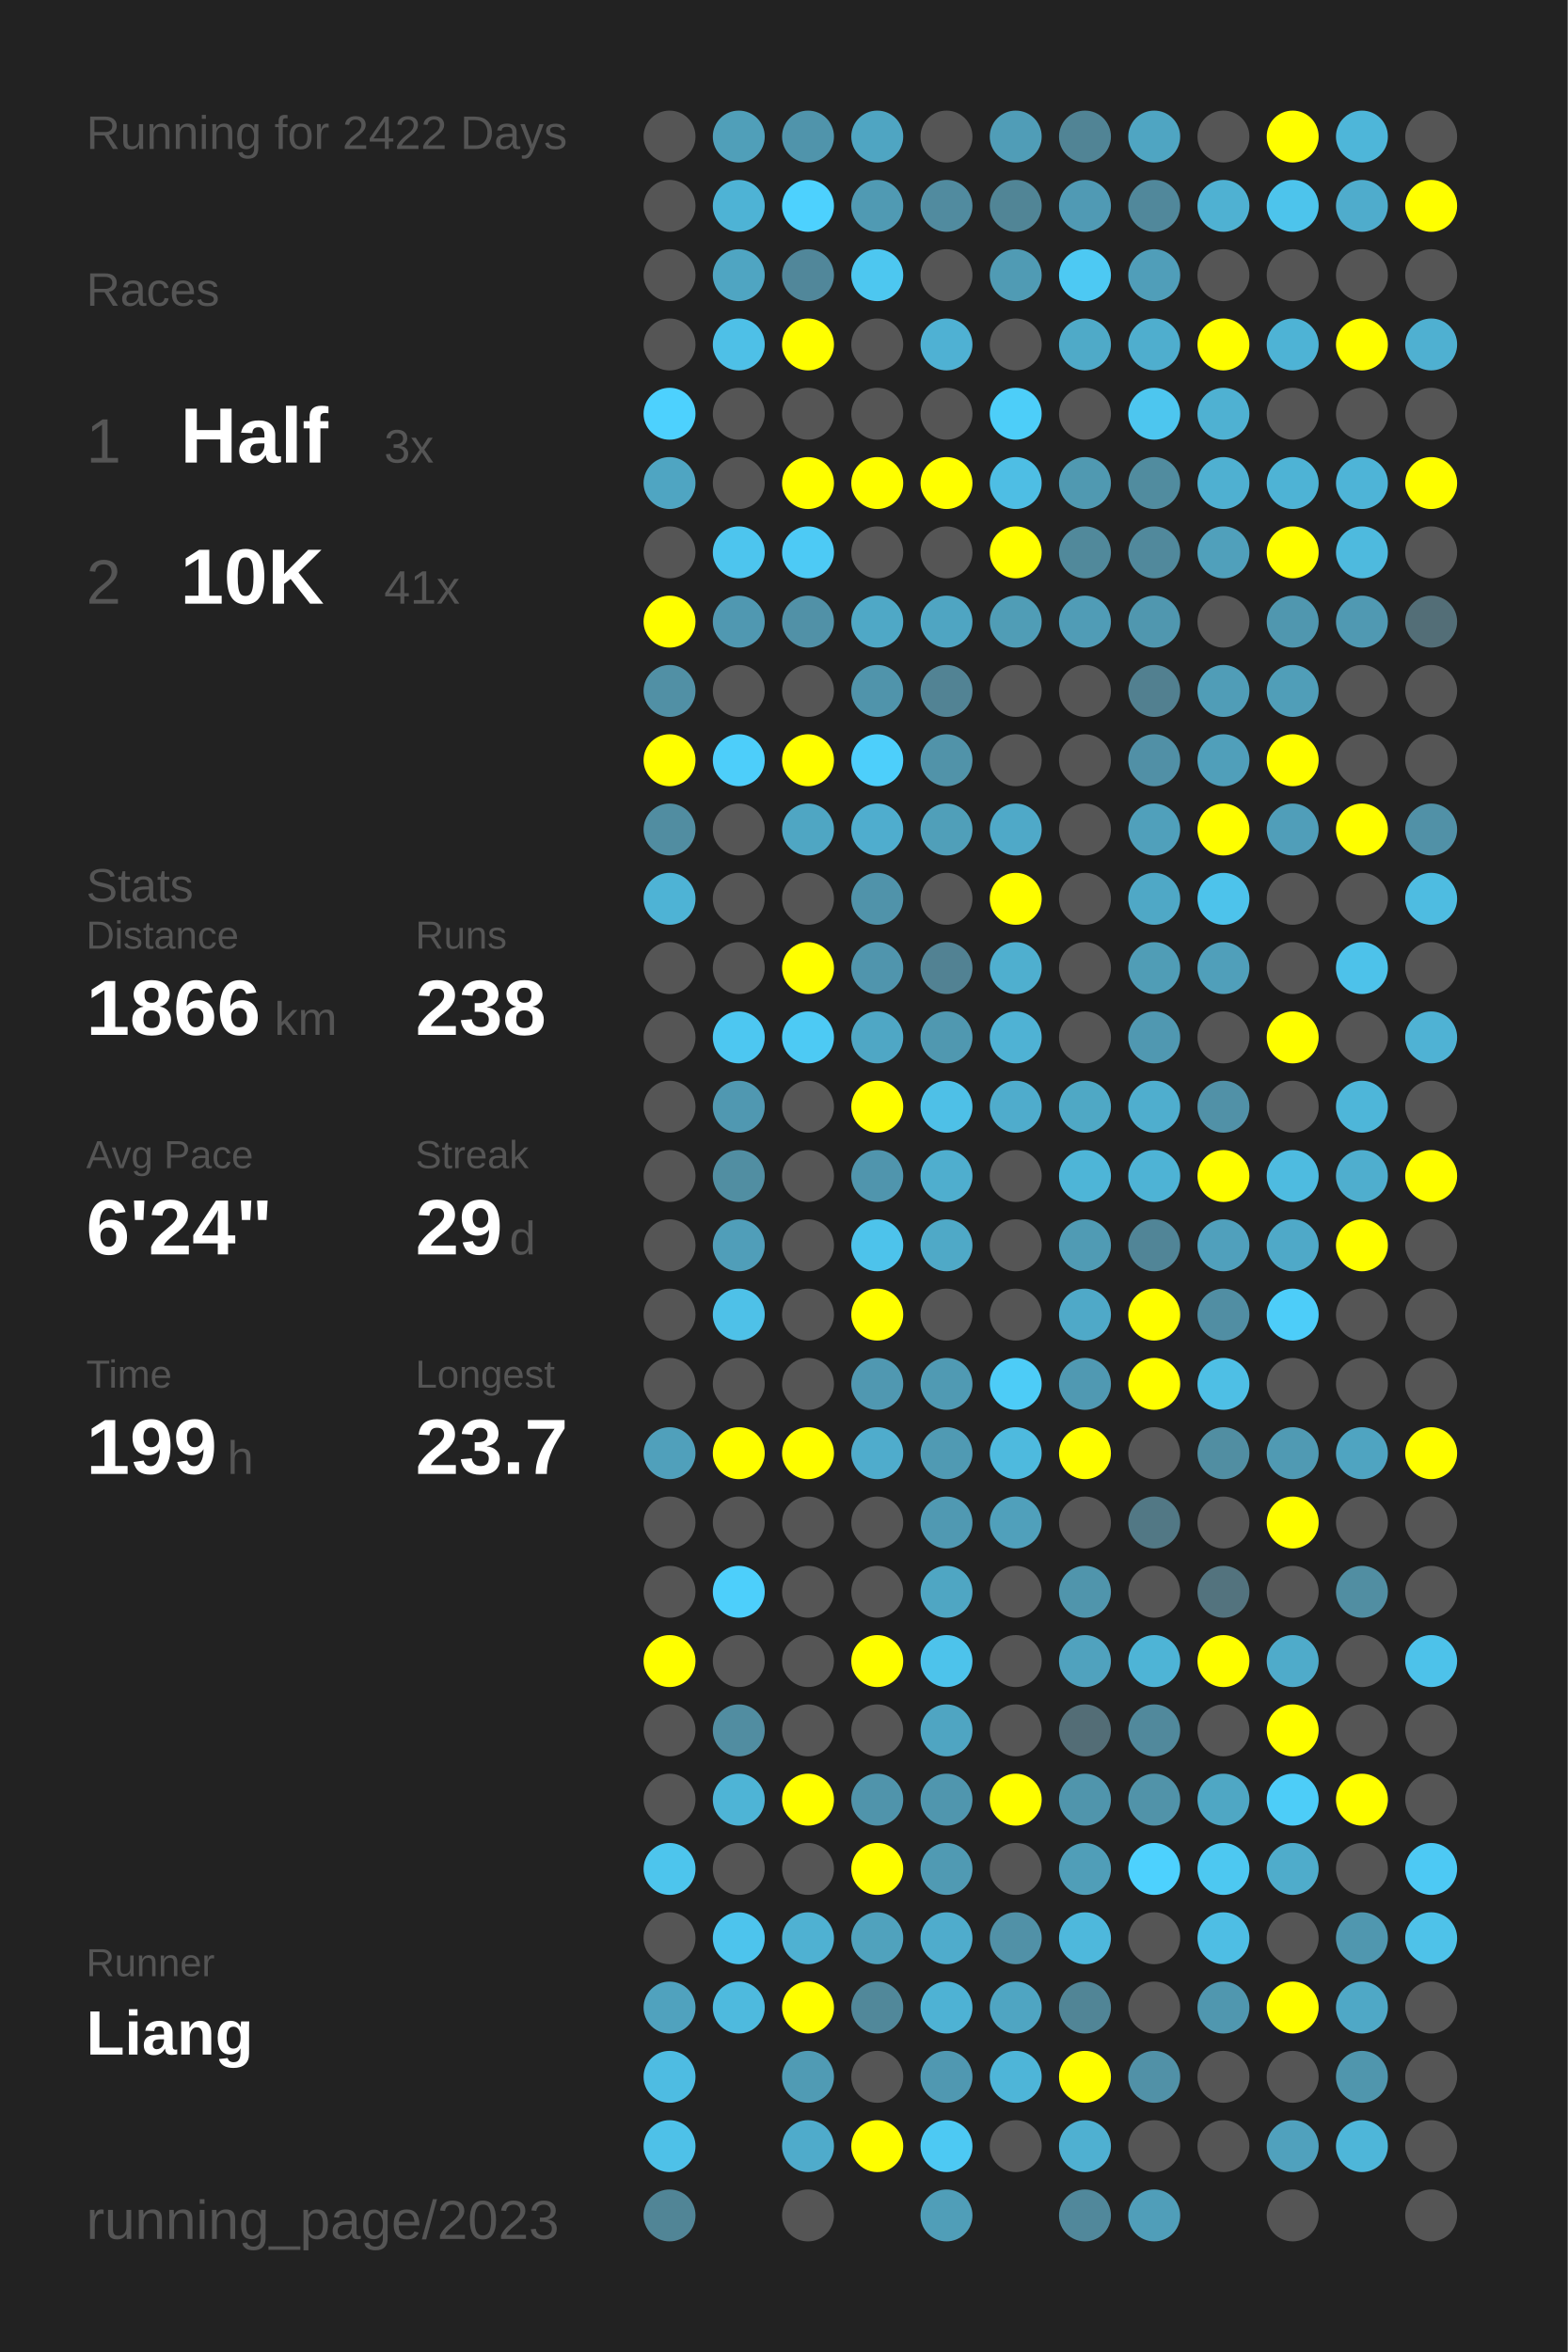
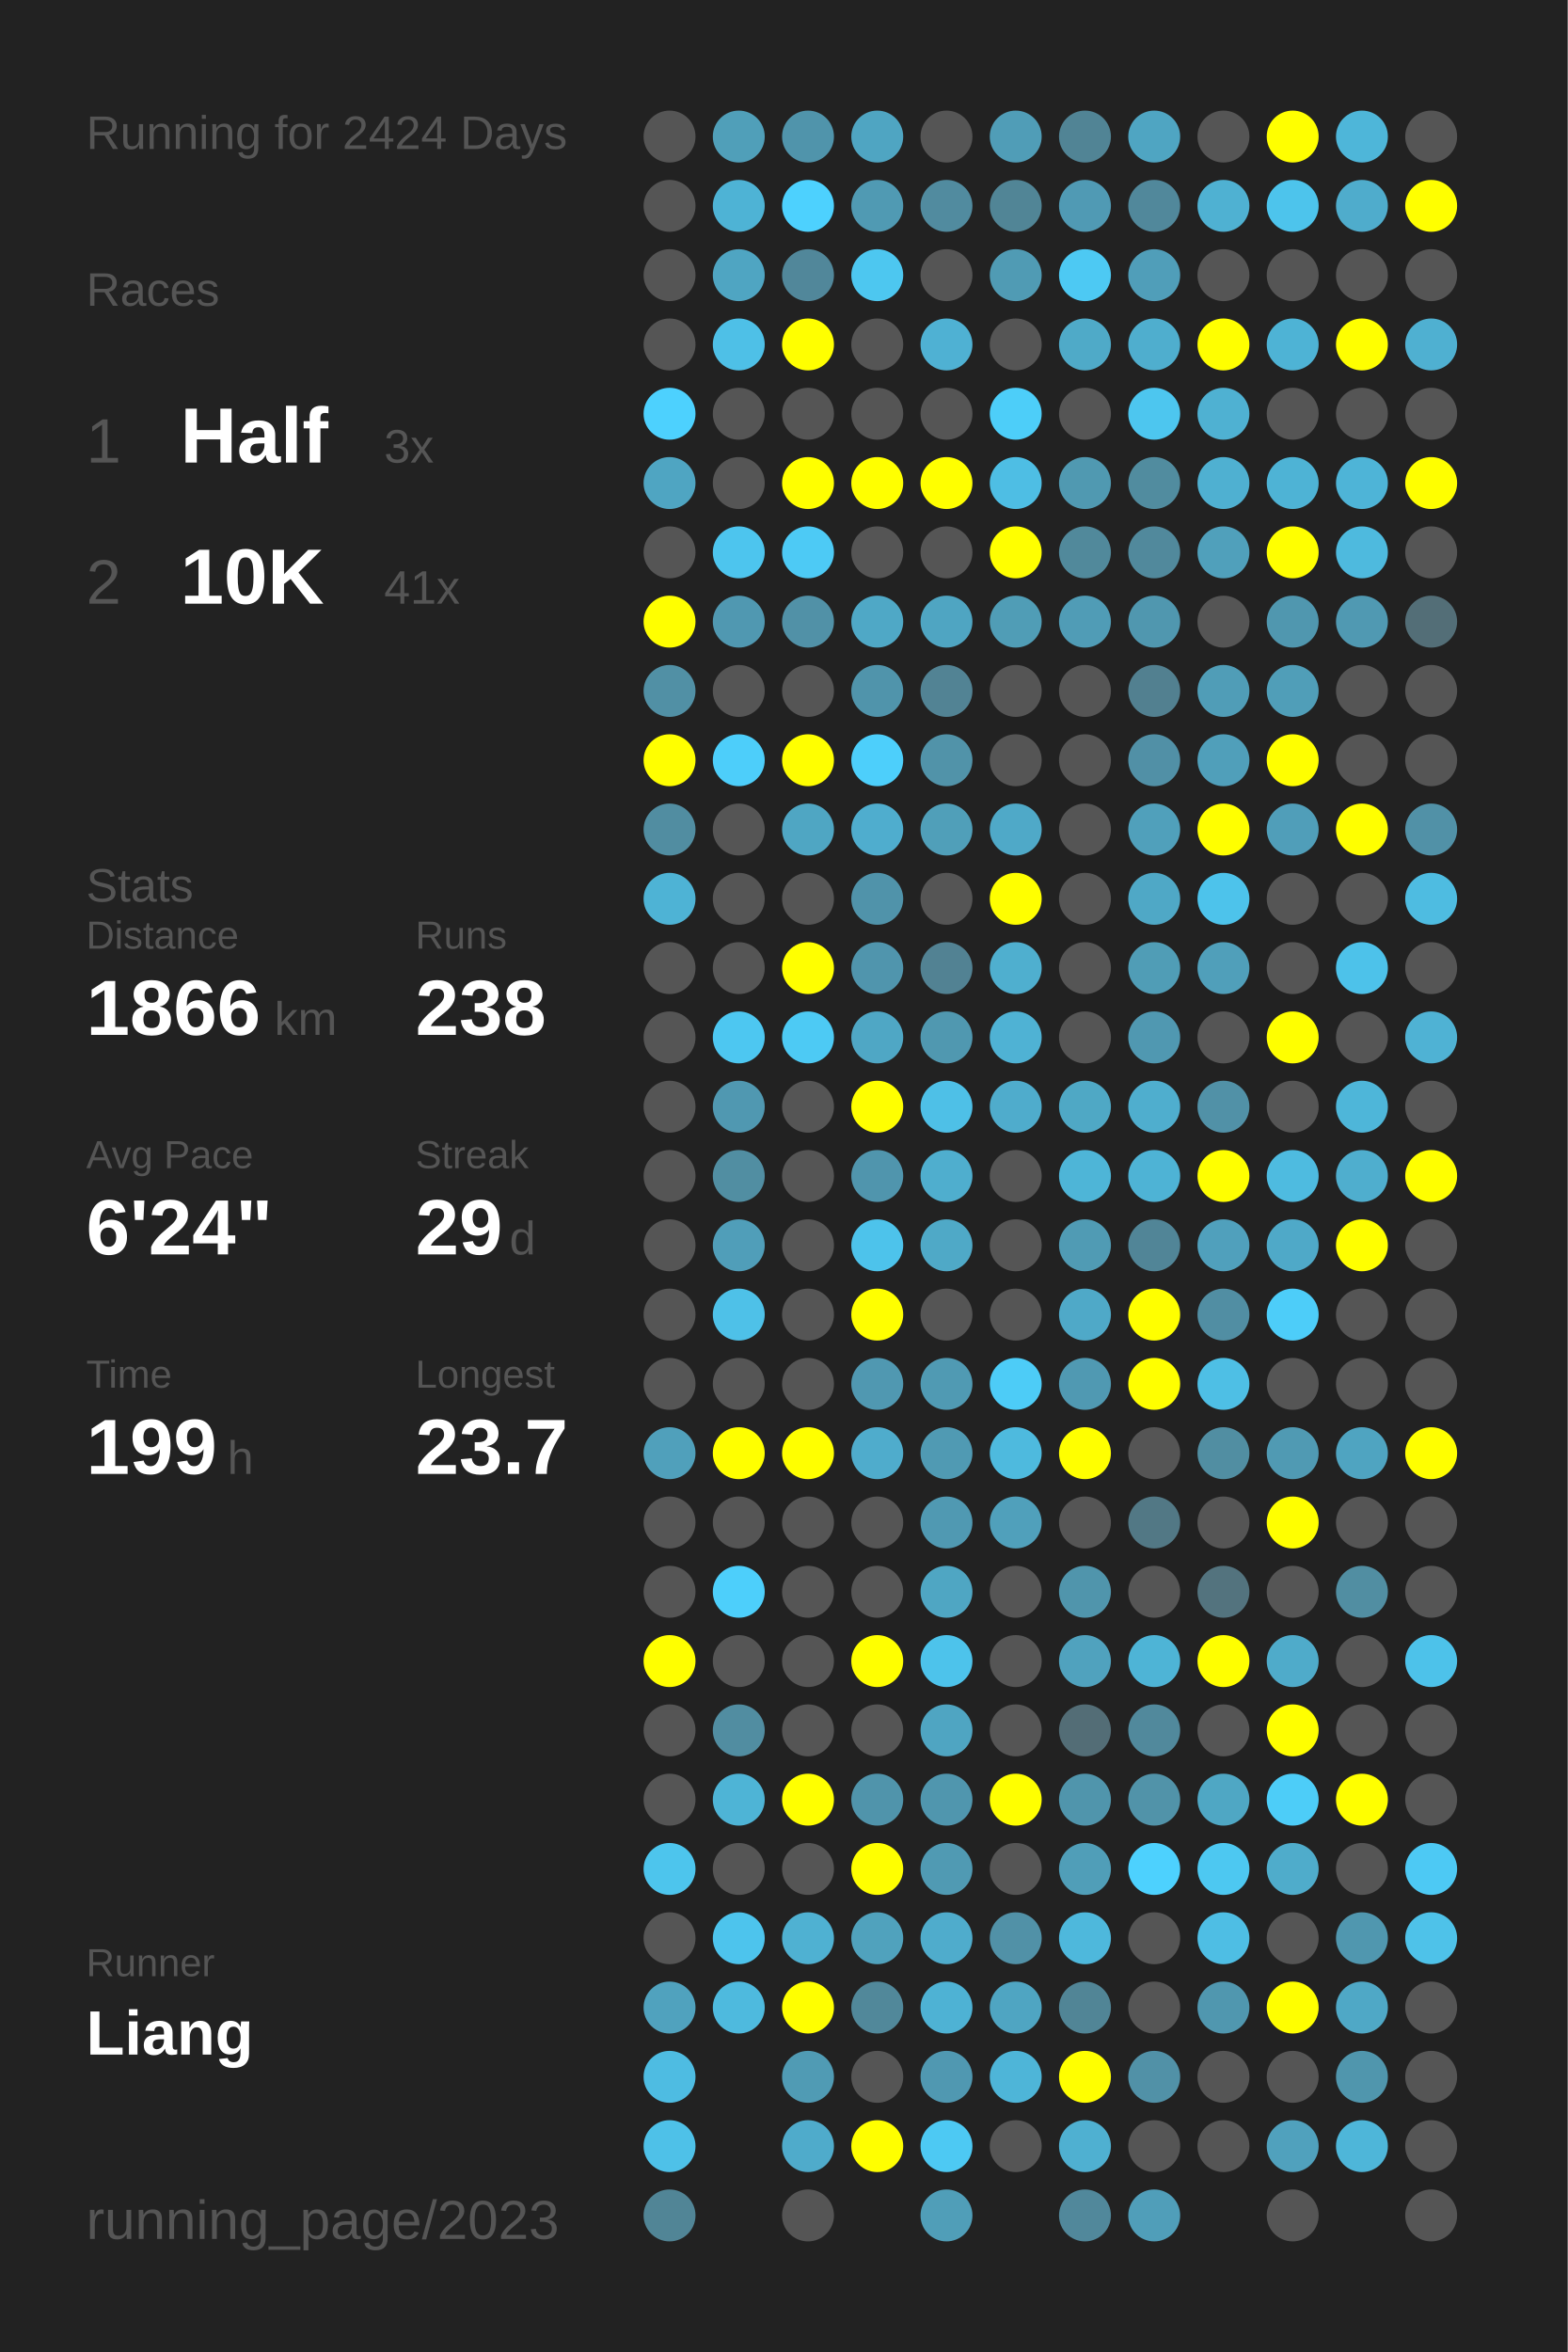
<svg xmlns="http://www.w3.org/2000/svg" baseProfile="full" height="300mm" version="1.1" viewBox="0,0,200,300" width="200mm">
  <defs />
  <rect fill="#222222" height="300" width="200" x="0" y="0" />
-   <text fill="#555555" style="font-size:6px; font-family:Arial;" x="11" y="19">Running for 2422 Days</text>
+   <text fill="#555555" style="font-size:6px; font-family:Arial;" x="11" y="19">Running for 2424 Days</text>
  <text fill="#555555" style="font-size:6px; font-family:Arial;" x="11" y="39">Races</text>
  <text fill="#555555" style="font-size:8px; font-family:Arial;" x="11" y="59">1</text>
  <text fill="#FFFFFF" style="font-size:10px; font-family:Arial; font-weight:bold;" x="23" y="59">Half</text>
  <text fill="#555555" style="font-size:6px; font-family:Arial;" x="49" y="59">3x</text>
  <text fill="#555555" style="font-size:8px; font-family:Arial;" x="11" y="77">2</text>
  <text fill="#FFFFFF" style="font-size:10px; font-family:Arial; font-weight:bold;" x="23" y="77">10K</text>
  <text fill="#555555" style="font-size:6px; font-family:Arial;" x="49" y="77">41x</text>
  <text fill="#555555" style="font-size:6px; font-family:Arial;" x="11" y="115">Stats</text>
  <text fill="#555555" style="font-size:5px; font-family:Arial;" x="11" y="121">Distance</text>
  <text fill="#FFFFFF" style="font-size:10px; font-family:Arial; font-weight:bold;" x="11" y="132">1866</text>
  <text fill="#555555" style="font-size:6px; font-family:Arial;" x="35" y="132">km</text>
  <text fill="#555555" style="font-size:5px; font-family:Arial;" x="53" y="121">Runs</text>
  <text fill="#FFFFFF" style="font-size:10px; font-family:Arial; font-weight:bold;" x="53" y="132">238</text>
  <text fill="#555555" style="font-size:5px; font-family:Arial;" x="11" y="149">Avg Pace</text>
  <text fill="#FFFFFF" style="font-size:10px; font-family:Arial; font-weight:bold;" x="11" y="160">6'24"</text>
  <text fill="#555555" style="font-size:5px; font-family:Arial;" x="53" y="149">Streak</text>
  <text fill="#FFFFFF" style="font-size:10px; font-family:Arial; font-weight:bold;" x="53" y="160">29</text>
  <text fill="#555555" style="font-size:6px; font-family:Arial;" x="65" y="160">d</text>
  <text fill="#555555" style="font-size:5px; font-family:Arial;" x="11" y="177">Time</text>
  <text fill="#FFFFFF" style="font-size:10px; font-family:Arial; font-weight:bold;" x="11" y="188">199</text>
  <text fill="#555555" style="font-size:6px; font-family:Arial;" x="29" y="188">h</text>
  <text fill="#555555" style="font-size:5px; font-family:Arial;" x="53" y="177">Longest</text>
  <text fill="#FFFFFF" style="font-size:10px; font-family:Arial; font-weight:bold;" x="53" y="188">23.7</text>
  <text fill="#555555" style="font-size:5px; font-family:Arial;" x="11" y="252.065">Runner</text>
  <text fill="#FFFFFF" style="font-size:8px; font-family:Arial; font-weight:bold;" x="11" y="262.065">Liang</text>
  <text fill="#555555" style="font-size:7px; font-family:Arial;" x="11" y="285.581">running_page/2023</text>
  <circle cx="85.417" cy="17.419" fill="#555555" r="3.312" />
  <circle cx="85.417" cy="26.258" fill="#555555" r="3.312" />
  <circle cx="85.417" cy="35.097" fill="#555555" r="3.312" />
  <circle cx="85.417" cy="43.935" fill="#555555" r="3.312" />
  <circle cx="85.417" cy="52.774" fill="#4dd1fe" r="3.312" />
  <circle cx="85.417" cy="61.613" fill="#4fa5c2" r="3.312" />
  <circle cx="85.417" cy="70.452" fill="#555555" r="3.312" />
  <circle cx="85.417" cy="79.29" fill="#FFFF00" r="3.312" />
  <circle cx="85.417" cy="88.129" fill="#5190a5" r="3.312" />
  <circle cx="85.417" cy="96.968" fill="#FFFF00" r="3.312" />
  <circle cx="85.417" cy="105.806" fill="#518da1" r="3.312" />
  <circle cx="85.417" cy="114.645" fill="#4eb3d5" r="3.312" />
  <circle cx="85.417" cy="123.484" fill="#555555" r="3.312" />
  <circle cx="85.417" cy="132.323" fill="#555555" r="3.312" />
  <circle cx="85.417" cy="141.161" fill="#555555" r="3.312" />
  <circle cx="85.417" cy="150" fill="#555555" r="3.312" />
  <circle cx="85.417" cy="158.839" fill="#555555" r="3.312" />
  <circle cx="85.417" cy="167.677" fill="#555555" r="3.312" />
  <circle cx="85.417" cy="176.516" fill="#555555" r="3.312" />
  <circle cx="85.417" cy="185.355" fill="#50a0bb" r="3.312" />
  <circle cx="85.417" cy="194.194" fill="#555555" r="3.312" />
  <circle cx="85.417" cy="203.032" fill="#555555" r="3.312" />
  <circle cx="85.417" cy="211.871" fill="#FFFF00" r="3.312" />
  <circle cx="85.417" cy="220.71" fill="#555555" r="3.312" />
  <circle cx="85.417" cy="229.548" fill="#555555" r="3.312" />
  <circle cx="85.417" cy="238.387" fill="#4dc5ed" r="3.312" />
  <circle cx="85.417" cy="247.226" fill="#555555" r="3.312" />
  <circle cx="85.417" cy="256.065" fill="#50a2be" r="3.312" />
  <circle cx="85.417" cy="264.903" fill="#4ebce2" r="3.312" />
  <circle cx="85.417" cy="273.742" fill="#4ec1e8" r="3.312" />
  <circle cx="85.417" cy="282.581" fill="#518596" r="3.312" />
  <circle cx="94.25" cy="17.419" fill="#509fb9" r="3.312" />
  <circle cx="94.25" cy="26.258" fill="#4eb3d5" r="3.312" />
  <circle cx="94.25" cy="35.097" fill="#4fa5c2" r="3.312" />
  <circle cx="94.25" cy="43.935" fill="#4ec0e7" r="3.312" />
  <circle cx="94.25" cy="52.774" fill="#555555" r="3.312" />
  <circle cx="94.25" cy="61.613" fill="#555555" r="3.312" />
  <circle cx="94.25" cy="70.452" fill="#4dc5ee" r="3.312" />
  <circle cx="94.25" cy="79.29" fill="#5098b1" r="3.312" />
  <circle cx="94.25" cy="88.129" fill="#555555" r="3.312" />
  <circle cx="94.25" cy="96.968" fill="#4dcefa" r="3.312" />
  <circle cx="94.25" cy="105.806" fill="#555555" r="3.312" />
  <circle cx="94.25" cy="114.645" fill="#555555" r="3.312" />
  <circle cx="94.25" cy="123.484" fill="#555555" r="3.312" />
  <circle cx="94.25" cy="132.323" fill="#4dc7f1" r="3.312" />
  <circle cx="94.25" cy="141.161" fill="#5098b1" r="3.312" />
  <circle cx="94.25" cy="150" fill="#518ea2" r="3.312" />
  <circle cx="94.25" cy="158.839" fill="#509eb9" r="3.312" />
  <circle cx="94.25" cy="167.677" fill="#4ec1e8" r="3.312" />
  <circle cx="94.25" cy="176.516" fill="#555555" r="3.312" />
  <circle cx="94.25" cy="185.355" fill="#FFFF00" r="3.312" />
  <circle cx="94.25" cy="194.194" fill="#555555" r="3.312" />
  <circle cx="94.25" cy="203.032" fill="#4dcffb" r="3.312" />
  <circle cx="94.25" cy="211.871" fill="#555555" r="3.312" />
  <circle cx="94.25" cy="220.71" fill="#518da1" r="3.312" />
  <circle cx="94.25" cy="229.548" fill="#4eb4d6" r="3.312" />
  <circle cx="94.25" cy="238.387" fill="#555555" r="3.312" />
  <circle cx="94.25" cy="247.226" fill="#4dc4ed" r="3.312" />
  <circle cx="94.25" cy="256.065" fill="#4ebade" r="3.312" />
  <circle cx="103.083" cy="17.419" fill="#5094ab" r="3.312" />
  <circle cx="103.083" cy="26.258" fill="#4dd1fe" r="3.312" />
  <circle cx="103.083" cy="35.097" fill="#51879a" r="3.312" />
  <circle cx="103.083" cy="43.935" fill="#FFFF00" r="3.312" />
  <circle cx="103.083" cy="52.774" fill="#555555" r="3.312" />
  <circle cx="103.083" cy="61.613" fill="#FFFF00" r="3.312" />
  <circle cx="103.083" cy="70.452" fill="#4dcaf5" r="3.312" />
  <circle cx="103.083" cy="79.29" fill="#5191a7" r="3.312" />
  <circle cx="103.083" cy="88.129" fill="#555555" r="3.312" />
  <circle cx="103.083" cy="96.968" fill="#FFFF00" r="3.312" />
  <circle cx="103.083" cy="105.806" fill="#4fa6c3" r="3.312" />
  <circle cx="103.083" cy="114.645" fill="#555555" r="3.312" />
  <circle cx="103.083" cy="123.484" fill="#FFFF00" r="3.312" />
  <circle cx="103.083" cy="132.323" fill="#4dcaf4" r="3.312" />
  <circle cx="103.083" cy="141.161" fill="#555555" r="3.312" />
  <circle cx="103.083" cy="150" fill="#555555" r="3.312" />
  <circle cx="103.083" cy="158.839" fill="#555555" r="3.312" />
  <circle cx="103.083" cy="167.677" fill="#555555" r="3.312" />
  <circle cx="103.083" cy="176.516" fill="#555555" r="3.312" />
  <circle cx="103.083" cy="185.355" fill="#FFFF00" r="3.312" />
  <circle cx="103.083" cy="194.194" fill="#555555" r="3.312" />
  <circle cx="103.083" cy="203.032" fill="#555555" r="3.312" />
  <circle cx="103.083" cy="211.871" fill="#555555" r="3.312" />
  <circle cx="103.083" cy="220.71" fill="#555555" r="3.312" />
  <circle cx="103.083" cy="229.548" fill="#FFFF00" r="3.312" />
  <circle cx="103.083" cy="238.387" fill="#555555" r="3.312" />
  <circle cx="103.083" cy="247.226" fill="#4fb1d2" r="3.312" />
  <circle cx="103.083" cy="256.065" fill="#FFFF00" r="3.312" />
  <circle cx="103.083" cy="264.903" fill="#509bb4" r="3.312" />
  <circle cx="103.083" cy="273.742" fill="#4fabcb" r="3.312" />
  <circle cx="103.083" cy="282.581" fill="#555555" r="3.312" />
  <circle cx="111.917" cy="17.419" fill="#4fa5c2" r="3.312" />
  <circle cx="111.917" cy="26.258" fill="#509ab3" r="3.312" />
  <circle cx="111.917" cy="35.097" fill="#4dc7f0" r="3.312" />
  <circle cx="111.917" cy="43.935" fill="#555555" r="3.312" />
  <circle cx="111.917" cy="52.774" fill="#555555" r="3.312" />
  <circle cx="111.917" cy="61.613" fill="#FFFF00" r="3.312" />
  <circle cx="111.917" cy="70.452" fill="#555555" r="3.312" />
  <circle cx="111.917" cy="79.29" fill="#4fa8c6" r="3.312" />
  <circle cx="111.917" cy="88.129" fill="#5094ab" r="3.312" />
  <circle cx="111.917" cy="96.968" fill="#4dcffb" r="3.312" />
  <circle cx="111.917" cy="105.806" fill="#4fadce" r="3.312" />
  <circle cx="111.917" cy="114.645" fill="#5093aa" r="3.312" />
  <circle cx="111.917" cy="123.484" fill="#5095ad" r="3.312" />
  <circle cx="111.917" cy="132.323" fill="#4fa7c5" r="3.312" />
  <circle cx="111.917" cy="141.161" fill="#FFFF00" r="3.312" />
  <circle cx="111.917" cy="150" fill="#5095ad" r="3.312" />
  <circle cx="111.917" cy="158.839" fill="#4dc3eb" r="3.312" />
  <circle cx="111.917" cy="167.677" fill="#FFFF00" r="3.312" />
  <circle cx="111.917" cy="176.516" fill="#5098b1" r="3.312" />
  <circle cx="111.917" cy="185.355" fill="#4faccc" r="3.312" />
  <circle cx="111.917" cy="194.194" fill="#555555" r="3.312" />
  <circle cx="111.917" cy="203.032" fill="#555555" r="3.312" />
  <circle cx="111.917" cy="211.871" fill="#FFFF00" r="3.312" />
  <circle cx="111.917" cy="220.71" fill="#555555" r="3.312" />
  <circle cx="111.917" cy="229.548" fill="#5094ab" r="3.312" />
  <circle cx="111.917" cy="238.387" fill="#FFFF00" r="3.312" />
  <circle cx="111.917" cy="247.226" fill="#50a2bd" r="3.312" />
  <circle cx="111.917" cy="256.065" fill="#51889a" r="3.312" />
  <circle cx="111.917" cy="264.903" fill="#555555" r="3.312" />
  <circle cx="111.917" cy="273.742" fill="#FFFF00" r="3.312" />
  <circle cx="120.75" cy="17.419" fill="#555555" r="3.312" />
  <circle cx="120.75" cy="26.258" fill="#518b9f" r="3.312" />
  <circle cx="120.75" cy="35.097" fill="#555555" r="3.312" />
  <circle cx="120.75" cy="43.935" fill="#4fb1d3" r="3.312" />
  <circle cx="120.75" cy="52.774" fill="#555555" r="3.312" />
  <circle cx="120.75" cy="61.613" fill="#FFFF00" r="3.312" />
  <circle cx="120.75" cy="70.452" fill="#555555" r="3.312" />
  <circle cx="120.75" cy="79.29" fill="#4fa5c2" r="3.312" />
  <circle cx="120.75" cy="88.129" fill="#528394" r="3.312" />
  <circle cx="120.75" cy="96.968" fill="#5193a9" r="3.312" />
  <circle cx="120.75" cy="105.806" fill="#509fb9" r="3.312" />
  <circle cx="120.75" cy="114.645" fill="#555555" r="3.312" />
  <circle cx="120.75" cy="123.484" fill="#528293" r="3.312" />
  <circle cx="120.75" cy="132.323" fill="#5098b0" r="3.312" />
  <circle cx="120.75" cy="141.161" fill="#4ec0e7" r="3.312" />
  <circle cx="120.75" cy="150" fill="#4faece" r="3.312" />
  <circle cx="120.75" cy="158.839" fill="#4fa9c7" r="3.312" />
  <circle cx="120.75" cy="167.677" fill="#555555" r="3.312" />
  <circle cx="120.75" cy="176.516" fill="#509ab3" r="3.312" />
  <circle cx="120.75" cy="185.355" fill="#509ab3" r="3.312" />
  <circle cx="120.75" cy="194.194" fill="#5099b2" r="3.312" />
  <circle cx="120.75" cy="203.032" fill="#4fa6c3" r="3.312" />
  <circle cx="120.75" cy="211.871" fill="#4dc3eb" r="3.312" />
  <circle cx="120.75" cy="220.71" fill="#4fa5c2" r="3.312" />
  <circle cx="120.75" cy="229.548" fill="#5096ae" r="3.312" />
  <circle cx="120.75" cy="238.387" fill="#509ab3" r="3.312" />
  <circle cx="120.75" cy="247.226" fill="#4faccc" r="3.312" />
  <circle cx="120.75" cy="256.065" fill="#4eb2d4" r="3.312" />
  <circle cx="120.75" cy="264.903" fill="#5098b1" r="3.312" />
  <circle cx="120.75" cy="273.742" fill="#4dc9f3" r="3.312" />
  <circle cx="120.75" cy="282.581" fill="#509eb8" r="3.312" />
  <circle cx="129.583" cy="17.419" fill="#509db7" r="3.312" />
  <circle cx="129.583" cy="26.258" fill="#518596" r="3.312" />
  <circle cx="129.583" cy="35.097" fill="#509bb4" r="3.312" />
  <circle cx="129.583" cy="43.935" fill="#555555" r="3.312" />
  <circle cx="129.583" cy="52.774" fill="#4dcef9" r="3.312" />
  <circle cx="129.583" cy="61.613" fill="#4ebee4" r="3.312" />
  <circle cx="129.583" cy="70.452" fill="#FFFF00" r="3.312" />
  <circle cx="129.583" cy="79.29" fill="#509db6" r="3.312" />
  <circle cx="129.583" cy="88.129" fill="#555555" r="3.312" />
  <circle cx="129.583" cy="96.968" fill="#555555" r="3.312" />
  <circle cx="129.583" cy="105.806" fill="#4fa9c8" r="3.312" />
  <circle cx="129.583" cy="114.645" fill="#FFFF00" r="3.312" />
  <circle cx="129.583" cy="123.484" fill="#4fafcf" r="3.312" />
  <circle cx="129.583" cy="132.323" fill="#4fb2d4" r="3.312" />
  <circle cx="129.583" cy="141.161" fill="#4faccc" r="3.312" />
  <circle cx="129.583" cy="150" fill="#555555" r="3.312" />
  <circle cx="129.583" cy="158.839" fill="#555555" r="3.312" />
  <circle cx="129.583" cy="167.677" fill="#555555" r="3.312" />
  <circle cx="129.583" cy="176.516" fill="#4dccf7" r="3.312" />
  <circle cx="129.583" cy="185.355" fill="#4ebade" r="3.312" />
  <circle cx="129.583" cy="194.194" fill="#50a0bb" r="3.312" />
  <circle cx="129.583" cy="203.032" fill="#555555" r="3.312" />
  <circle cx="129.583" cy="211.871" fill="#555555" r="3.312" />
  <circle cx="129.583" cy="220.71" fill="#555555" r="3.312" />
  <circle cx="129.583" cy="229.548" fill="#FFFF00" r="3.312" />
  <circle cx="129.583" cy="238.387" fill="#555555" r="3.312" />
  <circle cx="129.583" cy="247.226" fill="#5191a7" r="3.312" />
  <circle cx="129.583" cy="256.065" fill="#4fa5c2" r="3.312" />
  <circle cx="129.583" cy="264.903" fill="#4eb5d8" r="3.312" />
  <circle cx="129.583" cy="273.742" fill="#555555" r="3.312" />
  <circle cx="138.417" cy="17.419" fill="#518495" r="3.312" />
  <circle cx="138.417" cy="26.258" fill="#509ab4" r="3.312" />
  <circle cx="138.417" cy="35.097" fill="#4dc9f3" r="3.312" />
  <circle cx="138.417" cy="43.935" fill="#4faac8" r="3.312" />
  <circle cx="138.417" cy="52.774" fill="#555555" r="3.312" />
  <circle cx="138.417" cy="61.613" fill="#5099b1" r="3.312" />
  <circle cx="138.417" cy="70.452" fill="#51899b" r="3.312" />
  <circle cx="138.417" cy="79.29" fill="#509cb6" r="3.312" />
  <circle cx="138.417" cy="88.129" fill="#555555" r="3.312" />
  <circle cx="138.417" cy="96.968" fill="#555555" r="3.312" />
  <circle cx="138.417" cy="105.806" fill="#555555" r="3.312" />
  <circle cx="138.417" cy="114.645" fill="#555555" r="3.312" />
  <circle cx="138.417" cy="123.484" fill="#555555" r="3.312" />
  <circle cx="138.417" cy="132.323" fill="#555555" r="3.312" />
  <circle cx="138.417" cy="141.161" fill="#4fa8c5" r="3.312" />
  <circle cx="138.417" cy="150" fill="#4eb5d7" r="3.312" />
  <circle cx="138.417" cy="158.839" fill="#509bb4" r="3.312" />
  <circle cx="138.417" cy="167.677" fill="#4fa9c8" r="3.312" />
  <circle cx="138.417" cy="176.516" fill="#5099b2" r="3.312" />
  <circle cx="138.417" cy="185.355" fill="#FFFF00" r="3.312" />
  <circle cx="138.417" cy="194.194" fill="#555555" r="3.312" />
  <circle cx="138.417" cy="203.032" fill="#5095ac" r="3.312" />
  <circle cx="138.417" cy="211.871" fill="#50a2be" r="3.312" />
  <circle cx="138.417" cy="220.71" fill="#536d76" r="3.312" />
  <circle cx="138.417" cy="229.548" fill="#5095ac" r="3.312" />
  <circle cx="138.417" cy="238.387" fill="#509eb8" r="3.312" />
  <circle cx="138.417" cy="247.226" fill="#4eb8dc" r="3.312" />
  <circle cx="138.417" cy="256.065" fill="#518596" r="3.312" />
  <circle cx="138.417" cy="264.903" fill="#FFFF00" r="3.312" />
  <circle cx="138.417" cy="273.742" fill="#4fb0d1" r="3.312" />
  <circle cx="138.417" cy="282.581" fill="#51889b" r="3.312" />
  <circle cx="147.25" cy="17.419" fill="#4fa5c2" r="3.312" />
  <circle cx="147.25" cy="26.258" fill="#51889b" r="3.312" />
  <circle cx="147.25" cy="35.097" fill="#509eb9" r="3.312" />
  <circle cx="147.25" cy="43.935" fill="#4faece" r="3.312" />
  <circle cx="147.25" cy="52.774" fill="#4dc6ef" r="3.312" />
  <circle cx="147.25" cy="61.613" fill="#518c9f" r="3.312" />
  <circle cx="147.25" cy="70.452" fill="#51899c" r="3.312" />
  <circle cx="147.25" cy="79.29" fill="#5097af" r="3.312" />
  <circle cx="147.25" cy="88.129" fill="#528090" r="3.312" />
  <circle cx="147.25" cy="96.968" fill="#5190a6" r="3.312" />
  <circle cx="147.25" cy="105.806" fill="#50a0bb" r="3.312" />
  <circle cx="147.25" cy="114.645" fill="#4fa8c6" r="3.312" />
  <circle cx="147.25" cy="123.484" fill="#509db6" r="3.312" />
  <circle cx="147.25" cy="132.323" fill="#5098b1" r="3.312" />
  <circle cx="147.25" cy="141.161" fill="#4faece" r="3.312" />
  <circle cx="147.25" cy="150" fill="#4eb3d5" r="3.312" />
  <circle cx="147.25" cy="158.839" fill="#518597" r="3.312" />
  <circle cx="147.25" cy="167.677" fill="#FFFF00" r="3.312" />
  <circle cx="147.25" cy="176.516" fill="#FFFF00" r="3.312" />
  <circle cx="147.25" cy="185.355" fill="#555555" r="3.312" />
  <circle cx="147.25" cy="194.194" fill="#527885" r="3.312" />
  <circle cx="147.25" cy="203.032" fill="#555555" r="3.312" />
  <circle cx="147.25" cy="211.871" fill="#4eb4d6" r="3.312" />
  <circle cx="147.25" cy="220.71" fill="#51899c" r="3.312" />
  <circle cx="147.25" cy="229.548" fill="#5193a9" r="3.312" />
  <circle cx="147.25" cy="238.387" fill="#4dd1fe" r="3.312" />
  <circle cx="147.25" cy="247.226" fill="#555555" r="3.312" />
  <circle cx="147.25" cy="256.065" fill="#555555" r="3.312" />
  <circle cx="147.25" cy="264.903" fill="#5191a7" r="3.312" />
  <circle cx="147.25" cy="273.742" fill="#555555" r="3.312" />
  <circle cx="147.25" cy="282.581" fill="#509eb9" r="3.312" />
  <circle cx="156.083" cy="17.419" fill="#555555" r="3.312" />
  <circle cx="156.083" cy="26.258" fill="#4fb1d2" r="3.312" />
  <circle cx="156.083" cy="35.097" fill="#555555" r="3.312" />
  <circle cx="156.083" cy="43.935" fill="#FFFF00" r="3.312" />
  <circle cx="156.083" cy="52.774" fill="#4fb1d2" r="3.312" />
  <circle cx="156.083" cy="61.613" fill="#4fb0d1" r="3.312" />
  <circle cx="156.083" cy="70.452" fill="#50a0bb" r="3.312" />
  <circle cx="156.083" cy="79.29" fill="#555555" r="3.312" />
  <circle cx="156.083" cy="88.129" fill="#509db7" r="3.312" />
  <circle cx="156.083" cy="96.968" fill="#509fba" r="3.312" />
  <circle cx="156.083" cy="105.806" fill="#FFFF00" r="3.312" />
  <circle cx="156.083" cy="114.645" fill="#4dc3eb" r="3.312" />
  <circle cx="156.083" cy="123.484" fill="#509fba" r="3.312" />
  <circle cx="156.083" cy="132.323" fill="#555555" r="3.312" />
  <circle cx="156.083" cy="141.161" fill="#5191a7" r="3.312" />
  <circle cx="156.083" cy="150" fill="#FFFF00" r="3.312" />
  <circle cx="156.083" cy="158.839" fill="#50a0bc" r="3.312" />
  <circle cx="156.083" cy="167.677" fill="#518ea3" r="3.312" />
  <circle cx="156.083" cy="176.516" fill="#4ebfe5" r="3.312" />
  <circle cx="156.083" cy="185.355" fill="#518ea2" r="3.312" />
  <circle cx="156.083" cy="194.194" fill="#555555" r="3.312" />
  <circle cx="156.083" cy="203.032" fill="#53737e" r="3.312" />
  <circle cx="156.083" cy="211.871" fill="#FFFF00" r="3.312" />
  <circle cx="156.083" cy="220.71" fill="#555555" r="3.312" />
  <circle cx="156.083" cy="229.548" fill="#4fa7c4" r="3.312" />
  <circle cx="156.083" cy="238.387" fill="#4dc8f1" r="3.312" />
  <circle cx="156.083" cy="247.226" fill="#4ebee4" r="3.312" />
  <circle cx="156.083" cy="256.065" fill="#5097af" r="3.312" />
  <circle cx="156.083" cy="264.903" fill="#555555" r="3.312" />
  <circle cx="156.083" cy="273.742" fill="#555555" r="3.312" />
  <circle cx="164.917" cy="17.419" fill="#FFFF00" r="3.312" />
  <circle cx="164.917" cy="26.258" fill="#4dc4ec" r="3.312" />
  <circle cx="164.917" cy="35.097" fill="#555555" r="3.312" />
  <circle cx="164.917" cy="43.935" fill="#4eb3d5" r="3.312" />
  <circle cx="164.917" cy="52.774" fill="#555555" r="3.312" />
  <circle cx="164.917" cy="61.613" fill="#4eb3d5" r="3.312" />
  <circle cx="164.917" cy="70.452" fill="#FFFF00" r="3.312" />
  <circle cx="164.917" cy="79.29" fill="#5097af" r="3.312" />
  <circle cx="164.917" cy="88.129" fill="#509eb8" r="3.312" />
  <circle cx="164.917" cy="96.968" fill="#FFFF00" r="3.312" />
  <circle cx="164.917" cy="105.806" fill="#509eb9" r="3.312" />
  <circle cx="164.917" cy="114.645" fill="#555555" r="3.312" />
  <circle cx="164.917" cy="123.484" fill="#555555" r="3.312" />
  <circle cx="164.917" cy="132.323" fill="#FFFF00" r="3.312" />
  <circle cx="164.917" cy="141.161" fill="#555555" r="3.312" />
  <circle cx="164.917" cy="150" fill="#4ebbe0" r="3.312" />
  <circle cx="164.917" cy="158.839" fill="#4fa9c8" r="3.312" />
  <circle cx="164.917" cy="167.677" fill="#4dcdf9" r="3.312" />
  <circle cx="164.917" cy="176.516" fill="#555555" r="3.312" />
  <circle cx="164.917" cy="185.355" fill="#509ab3" r="3.312" />
  <circle cx="164.917" cy="194.194" fill="#FFFF00" r="3.312" />
  <circle cx="164.917" cy="203.032" fill="#555555" r="3.312" />
  <circle cx="164.917" cy="211.871" fill="#4fabca" r="3.312" />
  <circle cx="164.917" cy="220.71" fill="#FFFF00" r="3.312" />
  <circle cx="164.917" cy="229.548" fill="#4dcdf8" r="3.312" />
  <circle cx="164.917" cy="238.387" fill="#4faccb" r="3.312" />
  <circle cx="164.917" cy="247.226" fill="#555555" r="3.312" />
  <circle cx="164.917" cy="256.065" fill="#FFFF00" r="3.312" />
  <circle cx="164.917" cy="264.903" fill="#555555" r="3.312" />
  <circle cx="164.917" cy="273.742" fill="#50a1bd" r="3.312" />
  <circle cx="164.917" cy="282.581" fill="#555555" r="3.312" />
  <circle cx="173.75" cy="17.419" fill="#4eb6d9" r="3.312" />
  <circle cx="173.75" cy="26.258" fill="#4faccc" r="3.312" />
  <circle cx="173.75" cy="35.097" fill="#555555" r="3.312" />
  <circle cx="173.75" cy="43.935" fill="#FFFF00" r="3.312" />
  <circle cx="173.75" cy="52.774" fill="#555555" r="3.312" />
  <circle cx="173.75" cy="61.613" fill="#4eb4d7" r="3.312" />
  <circle cx="173.75" cy="70.452" fill="#4ebade" r="3.312" />
  <circle cx="173.75" cy="79.29" fill="#5099b2" r="3.312" />
  <circle cx="173.75" cy="88.129" fill="#555555" r="3.312" />
  <circle cx="173.75" cy="96.968" fill="#555555" r="3.312" />
  <circle cx="173.75" cy="105.806" fill="#FFFF00" r="3.312" />
  <circle cx="173.75" cy="114.645" fill="#555555" r="3.312" />
  <circle cx="173.75" cy="123.484" fill="#4dc2ea" r="3.312" />
  <circle cx="173.75" cy="132.323" fill="#555555" r="3.312" />
  <circle cx="173.75" cy="141.161" fill="#4eb6d9" r="3.312" />
  <circle cx="173.75" cy="150" fill="#4faece" r="3.312" />
  <circle cx="173.75" cy="158.839" fill="#FFFF00" r="3.312" />
  <circle cx="173.75" cy="167.677" fill="#555555" r="3.312" />
  <circle cx="173.75" cy="176.516" fill="#555555" r="3.312" />
  <circle cx="173.75" cy="185.355" fill="#4fa4c1" r="3.312" />
  <circle cx="173.75" cy="194.194" fill="#555555" r="3.312" />
  <circle cx="173.75" cy="203.032" fill="#518ea2" r="3.312" />
  <circle cx="173.75" cy="211.871" fill="#555555" r="3.312" />
  <circle cx="173.75" cy="220.71" fill="#555555" r="3.312" />
  <circle cx="173.75" cy="229.548" fill="#FFFF00" r="3.312" />
  <circle cx="173.75" cy="238.387" fill="#555555" r="3.312" />
  <circle cx="173.75" cy="247.226" fill="#5097af" r="3.312" />
  <circle cx="173.75" cy="256.065" fill="#4fa8c6" r="3.312" />
  <circle cx="173.75" cy="264.903" fill="#5096ad" r="3.312" />
  <circle cx="173.75" cy="273.742" fill="#4eb6d9" r="3.312" />
  <circle cx="182.583" cy="17.419" fill="#555555" r="3.312" />
  <circle cx="182.583" cy="26.258" fill="#FFFF00" r="3.312" />
  <circle cx="182.583" cy="35.097" fill="#555555" r="3.312" />
  <circle cx="182.583" cy="43.935" fill="#4fb0d1" r="3.312" />
  <circle cx="182.583" cy="52.774" fill="#555555" r="3.312" />
  <circle cx="182.583" cy="61.613" fill="#FFFF00" r="3.312" />
  <circle cx="182.583" cy="70.452" fill="#555555" r="3.312" />
  <circle cx="182.583" cy="79.29" fill="#536e77" r="3.312" />
  <circle cx="182.583" cy="88.129" fill="#555555" r="3.312" />
  <circle cx="182.583" cy="96.968" fill="#555555" r="3.312" />
  <circle cx="182.583" cy="105.806" fill="#5191a7" r="3.312" />
  <circle cx="182.583" cy="114.645" fill="#4ebce1" r="3.312" />
  <circle cx="182.583" cy="123.484" fill="#555555" r="3.312" />
  <circle cx="182.583" cy="132.323" fill="#4fb2d4" r="3.312" />
  <circle cx="182.583" cy="141.161" fill="#555555" r="3.312" />
  <circle cx="182.583" cy="150" fill="#FFFF00" r="3.312" />
  <circle cx="182.583" cy="158.839" fill="#555555" r="3.312" />
  <circle cx="182.583" cy="167.677" fill="#555555" r="3.312" />
  <circle cx="182.583" cy="176.516" fill="#555555" r="3.312" />
  <circle cx="182.583" cy="185.355" fill="#FFFF00" r="3.312" />
  <circle cx="182.583" cy="194.194" fill="#555555" r="3.312" />
  <circle cx="182.583" cy="203.032" fill="#555555" r="3.312" />
  <circle cx="182.583" cy="211.871" fill="#4dc2ea" r="3.312" />
  <circle cx="182.583" cy="220.71" fill="#555555" r="3.312" />
  <circle cx="182.583" cy="229.548" fill="#555555" r="3.312" />
  <circle cx="182.583" cy="238.387" fill="#4dc9f4" r="3.312" />
  <circle cx="182.583" cy="247.226" fill="#4ec2e9" r="3.312" />
  <circle cx="182.583" cy="256.065" fill="#555555" r="3.312" />
  <circle cx="182.583" cy="264.903" fill="#555555" r="3.312" />
  <circle cx="182.583" cy="273.742" fill="#555555" r="3.312" />
  <circle cx="182.583" cy="282.581" fill="#555555" r="3.312" />
</svg>
